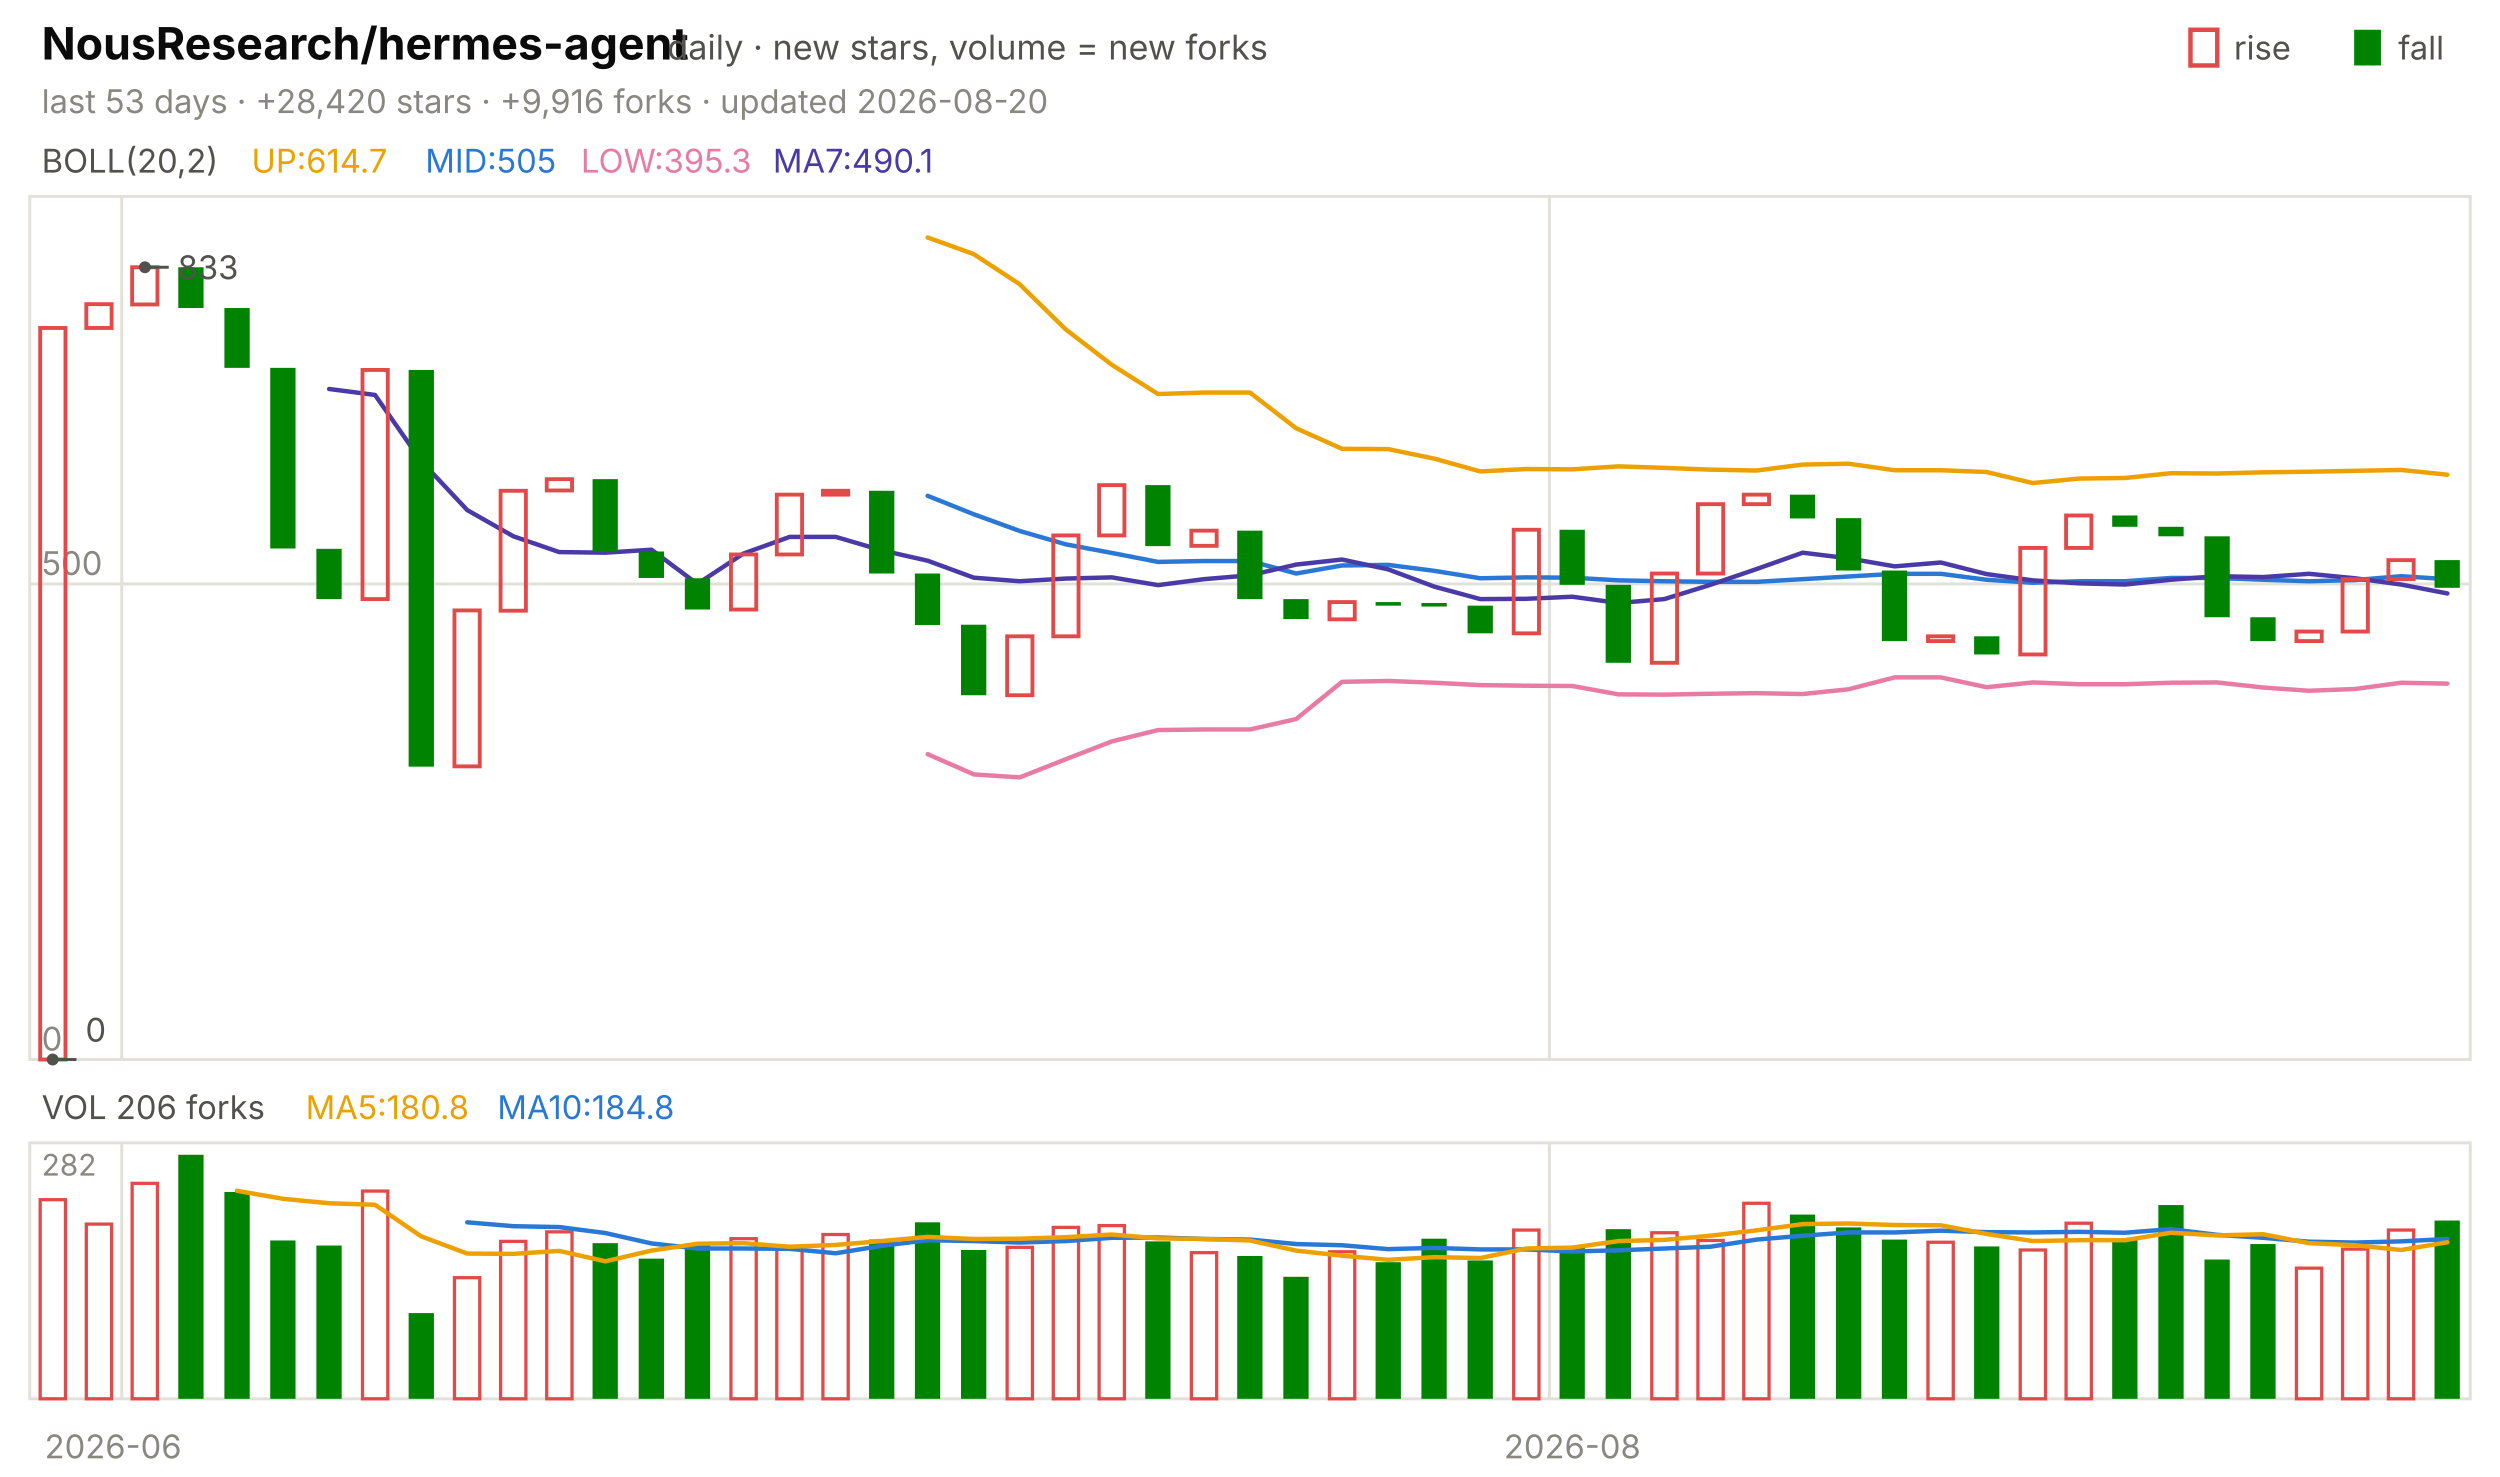
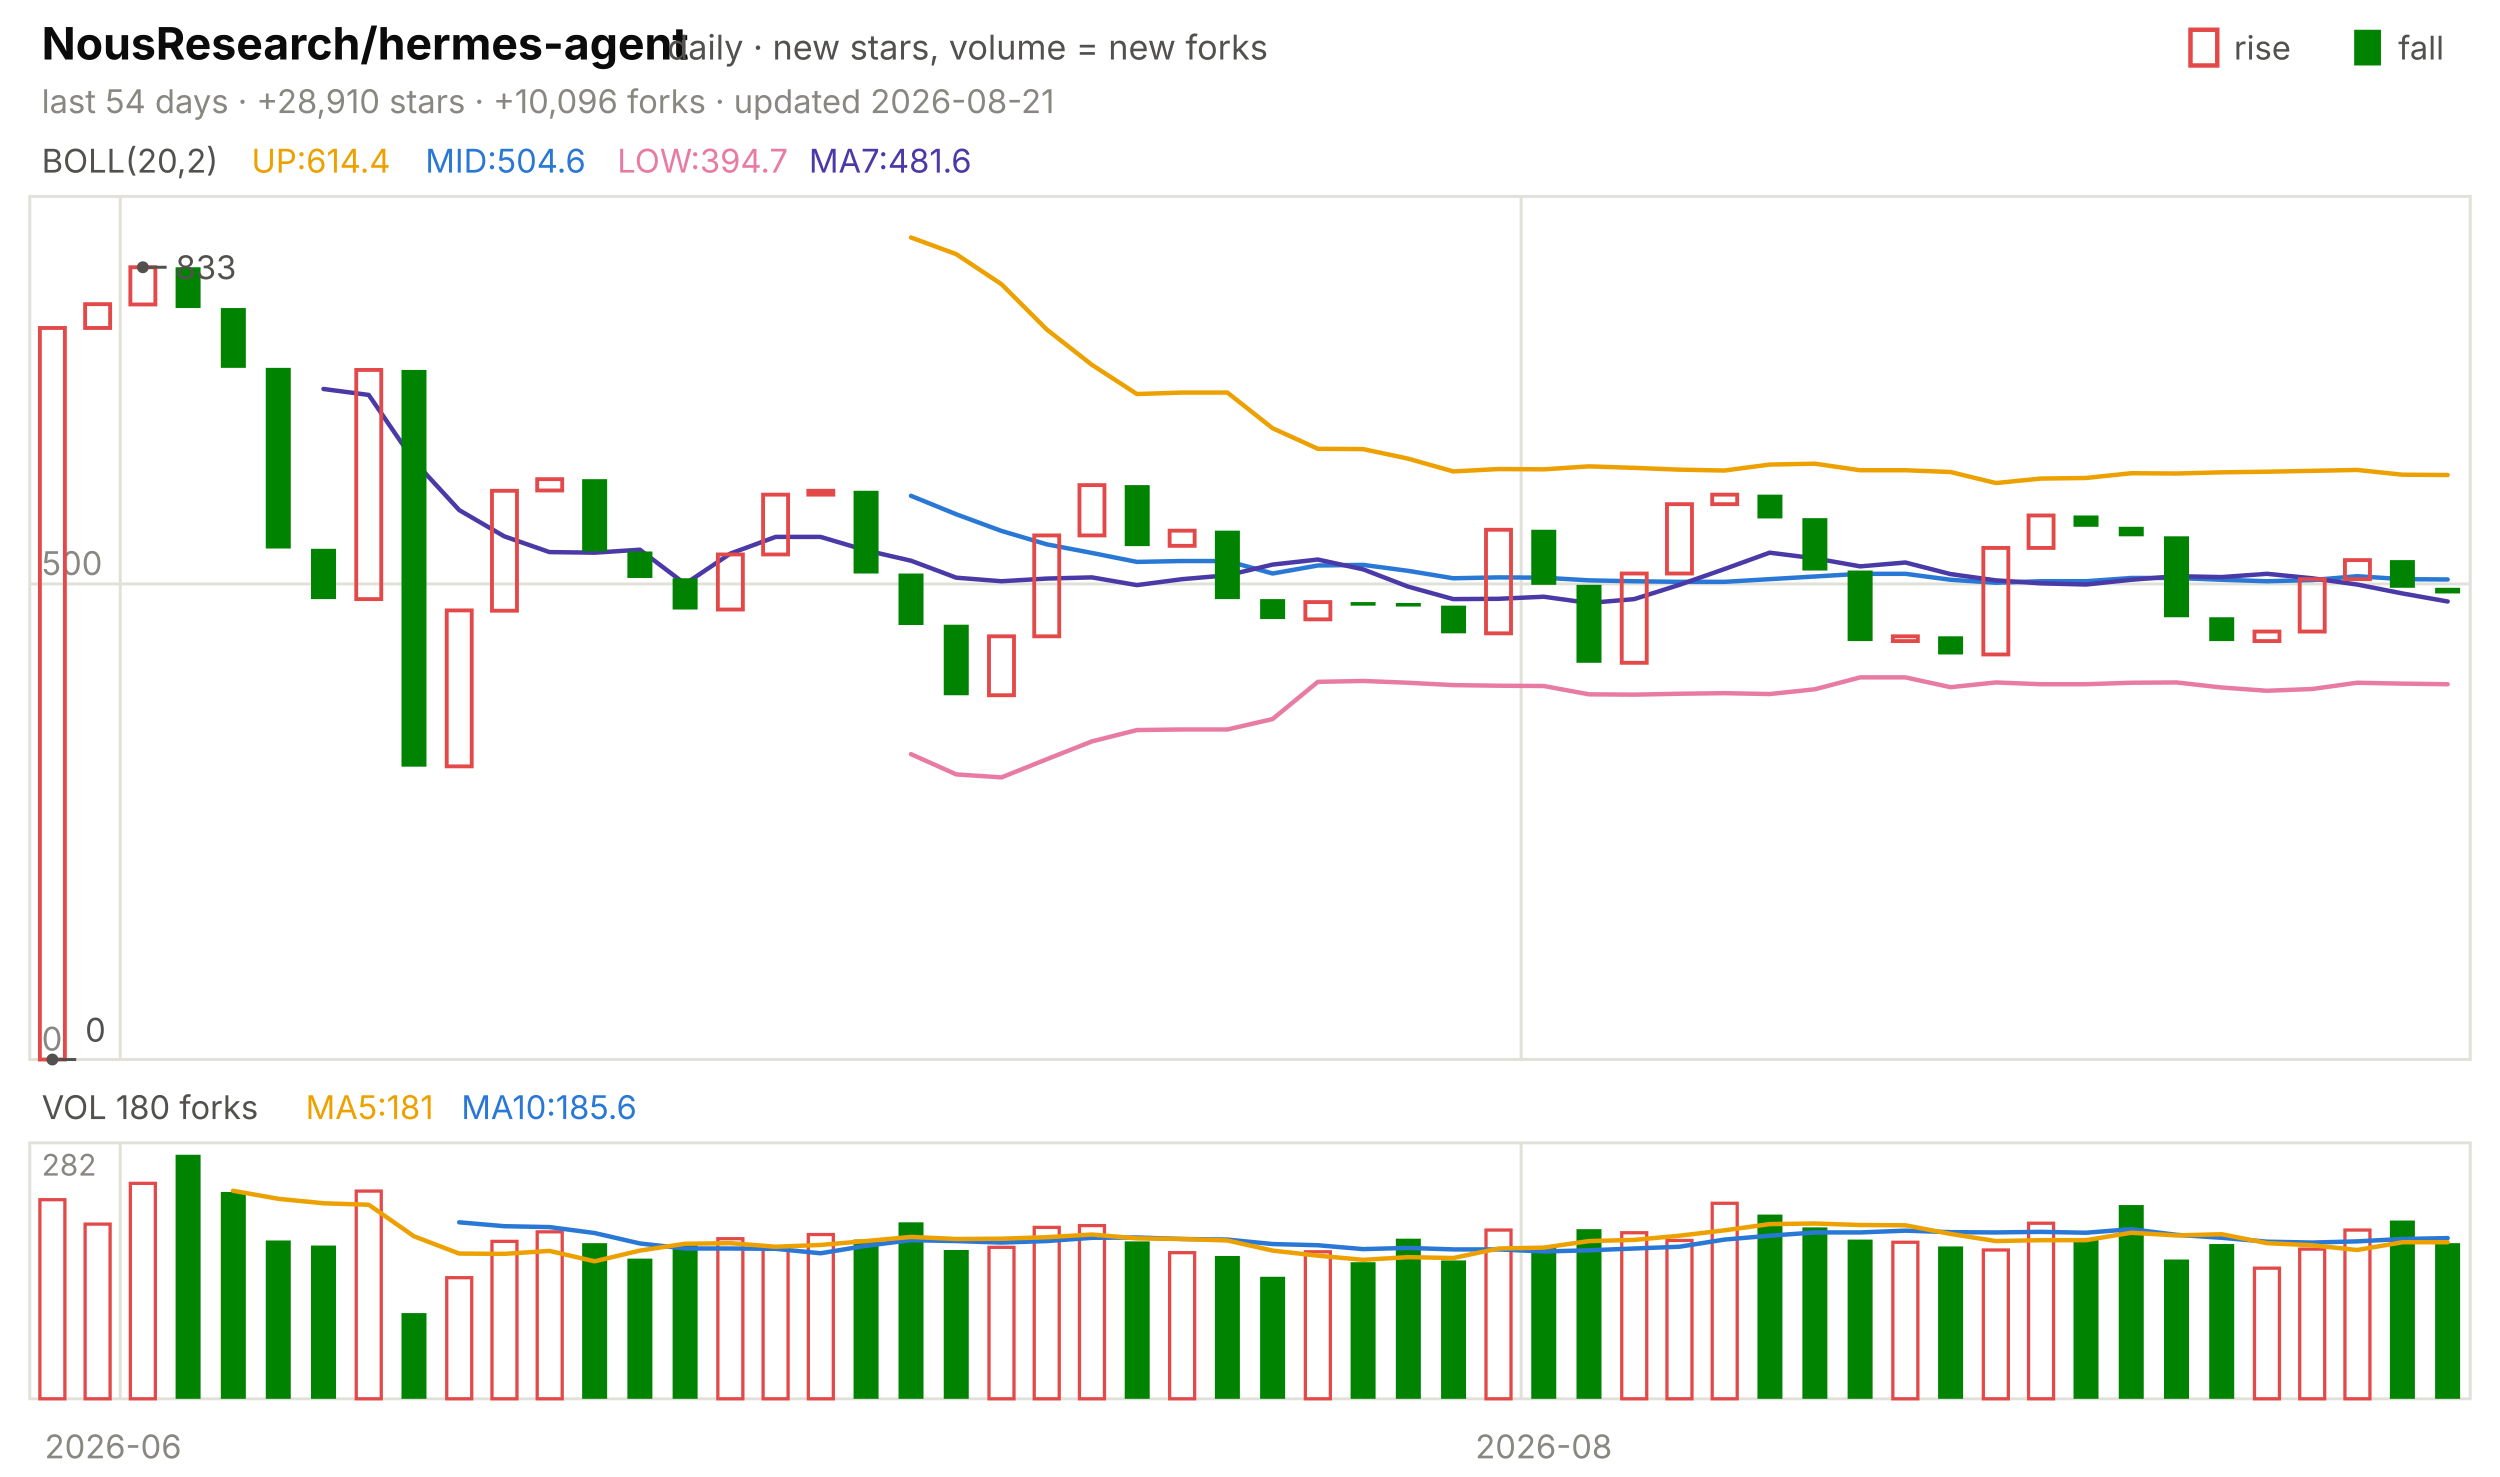
<svg xmlns="http://www.w3.org/2000/svg" viewBox="0 0 840 496" width="840" height="496" font-family="-apple-system,'Segoe UI',system-ui,sans-serif" role="img" aria-label="NousResearch/hermes-agent candlestick chart">
  <text x="14.0" y="20.0" font-size="15" fill="#0b0b0b" font-weight="650">NousResearch/hermes-agent</text>
  <text x="224.2" y="20.0" font-size="11.5" fill="#52514e">daily · new stars, volume = new forks</text>
  <text x="805.8" y="20.0" font-size="11.0" fill="#52514e">fall</text>
  <rect x="791" y="10" width="9" height="12" fill="#008300" />
  <text x="750.6" y="20.0" font-size="11.0" fill="#52514e">rise</text>
  <rect x="736" y="10" width="9" height="12" fill="none" stroke="#e34948" stroke-width="1.5" />
-   <text x="14.0" y="38.0" font-size="11.0" fill="#898781">last 53 days · +28,420 stars · +9,916 forks · updated 2026-08-20</text>
+   <text x="14.0" y="38.0" font-size="11.0" fill="#898781">last 54 days · +28,910 stars · +10,096 forks · updated 2026-08-21</text>
  <rect x="10" y="66" width="820" height="290" fill="none" stroke="#e1e0d9" />
  <rect x="10" y="384" width="820" height="86" fill="none" stroke="#e1e0d9" />
  <text x="38.0" y="490.0" font-size="11.0" fill="#898781" text-anchor="middle">2026-06</text>
-   <line x1="40.9" y1="66.0" x2="40.9" y2="356.0" stroke="#e1e0d9" stroke-width="1.0" />
-   <line x1="40.9" y1="384.0" x2="40.9" y2="470.0" stroke="#e1e0d9" stroke-width="1.0" />
-   <line x1="520.6" y1="66.0" x2="520.6" y2="356.0" stroke="#e1e0d9" stroke-width="1.0" />
-   <line x1="520.6" y1="384.0" x2="520.6" y2="470.0" stroke="#e1e0d9" stroke-width="1.0" />
-   <text x="528.3" y="490.0" font-size="11.0" fill="#898781" text-anchor="middle">2026-08</text>
+   <line x1="40.4" y1="66.0" x2="40.4" y2="356.0" stroke="#e1e0d9" stroke-width="1.0" />
+   <line x1="40.4" y1="384.0" x2="40.4" y2="470.0" stroke="#e1e0d9" stroke-width="1.0" />
+   <line x1="511.1" y1="66.0" x2="511.1" y2="356.0" stroke="#e1e0d9" stroke-width="1.0" />
+   <line x1="511.1" y1="384.0" x2="511.1" y2="470.0" stroke="#e1e0d9" stroke-width="1.0" />
+   <text x="518.7" y="490.0" font-size="11.0" fill="#898781" text-anchor="middle">2026-08</text>
  <text x="14.0" y="58.0" font-size="11.0" fill="#52514e">BOLL(20,2)</text>
-   <text x="84.5" y="58.0" font-size="11.0" fill="#eda100">UP:614.7</text>
-   <text x="142.9" y="58.0" font-size="11.0" fill="#2a78d6">MID:505</text>
-   <text x="195.2" y="58.0" font-size="11.0" fill="#e87ba4">LOW:395.3</text>
-   <text x="259.7" y="58.0" font-size="11.0" fill="#4a3aa7">MA7:490.1</text>
+   <text x="84.5" y="58.0" font-size="11.0" fill="#eda100">UP:614.4</text>
+   <text x="142.9" y="58.0" font-size="11.0" fill="#2a78d6">MID:504.6</text>
+   <text x="207.4" y="58.0" font-size="11.0" fill="#e87ba4">LOW:394.7</text>
+   <text x="271.8" y="58.0" font-size="11.0" fill="#4a3aa7">MA7:481.6</text>
  <line x1="10.0" y1="356.0" x2="830.0" y2="356.0" stroke="#e1e0d9" stroke-width="1.0" />
  <text x="14.0" y="353.0" font-size="11.0" fill="#898781">0</text>
  <line x1="10.0" y1="196.2" x2="830.0" y2="196.2" stroke="#e1e0d9" stroke-width="1.0" />
  <text x="14.0" y="193.2" font-size="11.0" fill="#898781">500</text>
-   <polyline points="311.7,79.8 327.2,85.4 342.6,95.5 358.1,110.7 373.6,122.6 389.1,132.4 404.5,131.9 420.0,131.9 435.5,143.9 450.9,150.8 466.4,150.9 481.9,154.1 497.4,158.4 512.8,157.6 528.3,157.7 543.8,156.7 559.2,157.2 574.7,157.8 590.2,158.1 605.7,156.1 621.1,155.8 636.6,158.0 652.1,158.0 667.5,158.6 683.0,162.3 698.5,160.8 714.0,160.6 729.4,159.0 744.9,159.1 760.4,158.7 775.8,158.5 791.3,158.2 806.8,157.9 822.3,159.5" fill="none" stroke="#eda100" stroke-width="1.5" stroke-linejoin="round" stroke-linecap="round" />
-   <polyline points="311.7,166.6 327.2,172.8 342.6,178.4 358.1,182.9 373.6,185.8 389.1,188.8 404.5,188.5 420.0,188.5 435.5,192.7 450.9,190.0 466.4,189.8 481.9,191.8 497.4,194.3 512.8,194.0 528.3,194.1 543.8,195.0 559.2,195.3 574.7,195.5 590.2,195.5 605.7,194.6 621.1,193.7 636.6,192.8 652.1,192.8 667.5,194.8 683.0,195.8 698.5,195.3 714.0,195.3 729.4,194.2 744.9,194.2 760.4,194.8 775.8,195.3 791.3,194.9 806.8,193.6 822.3,194.6" fill="none" stroke="#2a78d6" stroke-width="1.5" stroke-linejoin="round" stroke-linecap="round" />
-   <polyline points="311.7,253.4 327.2,260.2 342.6,261.2 358.1,255.1 373.6,249.1 389.1,245.3 404.5,245.1 420.0,245.1 435.5,241.6 450.9,229.1 466.4,228.8 481.9,229.4 497.4,230.2 512.8,230.4 528.3,230.5 543.8,233.3 559.2,233.4 574.7,233.1 590.2,232.9 605.7,233.2 621.1,231.6 636.6,227.6 652.1,227.6 667.5,230.9 683.0,229.3 698.5,229.9 714.0,229.9 729.4,229.4 744.9,229.3 760.4,231.0 775.8,232.1 791.3,231.5 806.8,229.4 822.3,229.7" fill="none" stroke="#e87ba4" stroke-width="1.5" stroke-linejoin="round" stroke-linecap="round" />
-   <polyline points="110.6,130.7 126.0,132.7 141.5,154.9 157.0,171.4 172.5,180.2 187.9,185.5 203.4,185.7 218.9,184.7 234.3,196.2 249.8,186.0 265.3,180.4 280.8,180.4 296.2,184.9 311.7,188.4 327.2,194.1 342.6,195.3 358.1,194.4 373.6,194.0 389.1,196.6 404.5,194.6 420.0,193.3 435.5,189.7 450.9,188.0 466.4,191.3 481.9,197.1 497.4,201.3 512.8,201.2 528.3,200.5 543.8,202.6 559.2,201.3 574.7,196.5 590.2,191.2 605.7,185.7 621.1,187.6 636.6,190.3 652.1,189.0 667.5,192.9 683.0,195.0 698.5,196.0 714.0,196.4 729.4,194.8 744.9,193.6 760.4,193.9 775.8,192.8 791.3,194.3 806.8,196.4 822.3,199.4" fill="none" stroke="#4a3aa7" stroke-width="1.5" stroke-linejoin="round" stroke-linecap="round" />
-   <rect x="13.5" y="110.2" width="8.5" height="245.8" fill="none" stroke="#e34948" stroke-width="1.3" />
-   <rect x="29.0" y="102.2" width="8.5" height="8.0" fill="none" stroke="#e34948" stroke-width="1.3" />
-   <rect x="44.4" y="89.8" width="8.5" height="12.5" fill="none" stroke="#e34948" stroke-width="1.3" />
-   <rect x="59.9" y="89.8" width="8.5" height="13.7" fill="#008300" />
-   <rect x="75.4" y="103.5" width="8.5" height="20.1" fill="#008300" />
-   <rect x="90.8" y="123.6" width="8.5" height="60.7" fill="#008300" />
-   <rect x="106.3" y="184.4" width="8.5" height="16.9" fill="#008300" />
-   <rect x="121.8" y="124.3" width="8.5" height="77.0" fill="none" stroke="#e34948" stroke-width="1.3" />
-   <rect x="137.3" y="124.3" width="8.5" height="133.3" fill="#008300" />
-   <rect x="152.7" y="205.1" width="8.5" height="52.4" fill="none" stroke="#e34948" stroke-width="1.3" />
-   <rect x="168.2" y="164.9" width="8.5" height="40.3" fill="none" stroke="#e34948" stroke-width="1.3" />
-   <rect x="183.7" y="161.0" width="8.5" height="3.8" fill="none" stroke="#e34948" stroke-width="1.3" />
-   <rect x="199.1" y="161.0" width="8.5" height="24.3" fill="#008300" />
-   <rect x="214.6" y="185.3" width="8.5" height="8.9" fill="#008300" />
-   <rect x="230.1" y="194.3" width="8.5" height="10.5" fill="#008300" />
-   <rect x="245.6" y="186.3" width="8.5" height="18.5" fill="none" stroke="#e34948" stroke-width="1.3" />
-   <rect x="261.0" y="166.2" width="8.5" height="20.1" fill="none" stroke="#e34948" stroke-width="1.3" />
-   <rect x="276.5" y="164.9" width="8.5" height="1.3" fill="none" stroke="#e34948" stroke-width="1.3" />
-   <rect x="292.0" y="164.9" width="8.5" height="27.8" fill="#008300" />
-   <rect x="307.4" y="192.7" width="8.5" height="17.3" fill="#008300" />
-   <rect x="322.9" y="209.9" width="8.5" height="23.7" fill="#008300" />
-   <rect x="338.4" y="213.8" width="8.5" height="19.8" fill="none" stroke="#e34948" stroke-width="1.3" />
-   <rect x="353.9" y="179.9" width="8.5" height="33.9" fill="none" stroke="#e34948" stroke-width="1.3" />
-   <rect x="369.3" y="163.0" width="8.5" height="16.9" fill="none" stroke="#e34948" stroke-width="1.3" />
-   <rect x="384.8" y="163.0" width="8.5" height="20.5" fill="#008300" />
-   <rect x="400.3" y="178.3" width="8.5" height="5.1" fill="none" stroke="#e34948" stroke-width="1.3" />
-   <rect x="415.7" y="178.3" width="8.5" height="23.0" fill="#008300" />
-   <rect x="431.2" y="201.3" width="8.5" height="6.7" fill="#008300" />
-   <rect x="446.7" y="202.3" width="8.5" height="5.8" fill="none" stroke="#e34948" stroke-width="1.3" />
-   <rect x="462.2" y="202.3" width="8.5" height="1.2" fill="#008300" />
-   <rect x="477.6" y="202.6" width="8.5" height="1.2" fill="#008300" />
-   <rect x="493.1" y="203.5" width="8.5" height="9.3" fill="#008300" />
-   <rect x="508.6" y="178.0" width="8.5" height="34.8" fill="none" stroke="#e34948" stroke-width="1.3" />
-   <rect x="524.0" y="178.0" width="8.5" height="18.5" fill="#008300" />
-   <rect x="539.5" y="196.5" width="8.5" height="26.2" fill="#008300" />
-   <rect x="555.0" y="192.7" width="8.5" height="30.0" fill="none" stroke="#e34948" stroke-width="1.3" />
-   <rect x="570.5" y="169.4" width="8.5" height="23.3" fill="none" stroke="#e34948" stroke-width="1.3" />
-   <rect x="585.9" y="166.2" width="8.5" height="3.2" fill="none" stroke="#e34948" stroke-width="1.3" />
-   <rect x="601.4" y="166.2" width="8.5" height="8.0" fill="#008300" />
-   <rect x="616.9" y="174.1" width="8.5" height="17.6" fill="#008300" />
-   <rect x="632.3" y="191.7" width="8.5" height="23.7" fill="#008300" />
-   <rect x="647.8" y="213.8" width="8.5" height="1.6" fill="none" stroke="#e34948" stroke-width="1.3" />
-   <rect x="663.3" y="213.8" width="8.5" height="6.1" fill="#008300" />
-   <rect x="678.8" y="184.1" width="8.5" height="35.8" fill="none" stroke="#e34948" stroke-width="1.3" />
-   <rect x="694.2" y="173.2" width="8.5" height="10.9" fill="none" stroke="#e34948" stroke-width="1.3" />
-   <rect x="709.7" y="173.2" width="8.5" height="3.8" fill="#008300" />
-   <rect x="725.2" y="177.0" width="8.5" height="3.2" fill="#008300" />
-   <rect x="740.7" y="180.2" width="8.5" height="27.2" fill="#008300" />
-   <rect x="756.1" y="207.4" width="8.5" height="8.0" fill="#008300" />
-   <rect x="771.6" y="212.2" width="8.5" height="3.2" fill="none" stroke="#e34948" stroke-width="1.3" />
-   <rect x="787.1" y="194.6" width="8.5" height="17.6" fill="none" stroke="#e34948" stroke-width="1.3" />
-   <rect x="802.5" y="188.2" width="8.5" height="6.4" fill="none" stroke="#e34948" stroke-width="1.3" />
-   <rect x="818.0" y="188.2" width="8.5" height="9.3" fill="#008300" />
-   <circle cx="48.7" cy="89.8" r="2" fill="#52514e" />
-   <line x1="48.7" y1="89.8" x2="56.7" y2="89.8" stroke="#52514e" stroke-width="1.0" />
-   <text x="59.7" y="93.8" font-size="11.0" fill="#52514e">833</text>
-   <circle cx="17.7" cy="356.0" r="2" fill="#52514e" />
-   <line x1="17.7" y1="356.0" x2="25.7" y2="356.0" stroke="#52514e" stroke-width="1.0" />
-   <text x="28.7" y="350.0" font-size="11.0" fill="#52514e">0</text>
-   <text x="14.0" y="376.0" font-size="11.0" fill="#52514e">VOL 206 forks</text>
-   <text x="102.7" y="376.0" font-size="11.0" fill="#eda100">MA5:180.8</text>
-   <text x="167.1" y="376.0" font-size="11.0" fill="#2a78d6">MA10:184.8</text>
+   <polyline points="306.1,79.8 321.3,85.4 336.5,95.5 351.7,110.7 366.9,122.6 382.0,132.4 397.2,131.9 412.4,131.9 427.6,143.9 442.8,150.8 458.0,150.9 473.1,154.1 488.3,158.4 503.5,157.6 518.7,157.7 533.9,156.7 549.1,157.2 564.3,157.8 579.4,158.1 594.6,156.1 609.8,155.8 625.0,158.0 640.2,158.0 655.4,158.6 670.6,162.3 685.7,160.8 700.9,160.6 716.1,159.0 731.3,159.1 746.5,158.7 761.7,158.5 776.9,158.2 792.0,157.9 807.2,159.5 822.4,159.6" fill="none" stroke="#eda100" stroke-width="1.5" stroke-linejoin="round" stroke-linecap="round" />
+   <polyline points="306.1,166.6 321.3,172.8 336.5,178.4 351.7,182.9 366.9,185.8 382.0,188.8 397.2,188.5 412.4,188.5 427.6,192.7 442.8,190.0 458.0,189.8 473.1,191.8 488.3,194.3 503.5,194.0 518.7,194.1 533.9,195.0 549.1,195.3 564.3,195.5 579.4,195.5 594.6,194.6 609.8,193.7 625.0,192.8 640.2,192.8 655.4,194.8 670.6,195.8 685.7,195.3 700.9,195.3 716.1,194.2 731.3,194.2 746.5,194.8 761.7,195.3 776.9,194.9 792.0,193.6 807.2,194.6 822.4,194.7" fill="none" stroke="#2a78d6" stroke-width="1.5" stroke-linejoin="round" stroke-linecap="round" />
+   <polyline points="306.1,253.4 321.3,260.2 336.5,261.2 351.7,255.1 366.9,249.1 382.0,245.3 397.2,245.1 412.4,245.1 427.6,241.6 442.8,229.1 458.0,228.8 473.1,229.4 488.3,230.2 503.5,230.4 518.7,230.5 533.9,233.3 549.1,233.4 564.3,233.1 579.4,232.9 594.6,233.2 609.8,231.6 625.0,227.6 640.2,227.6 655.4,230.9 670.6,229.3 685.7,229.9 700.9,229.9 716.1,229.4 731.3,229.3 746.5,231.0 761.7,232.1 776.9,231.5 792.0,229.4 807.2,229.7 822.4,229.9" fill="none" stroke="#e87ba4" stroke-width="1.5" stroke-linejoin="round" stroke-linecap="round" />
+   <polyline points="108.7,130.7 123.9,132.7 139.1,154.9 154.3,171.4 169.4,180.2 184.6,185.5 199.8,185.7 215.0,184.7 230.2,196.2 245.4,186.0 260.6,180.4 275.7,180.4 290.9,184.9 306.1,188.4 321.3,194.1 336.5,195.3 351.7,194.4 366.9,194.0 382.0,196.6 397.2,194.6 412.4,193.3 427.6,189.7 442.8,188.0 458.0,191.3 473.1,197.1 488.3,201.3 503.5,201.2 518.7,200.5 533.9,202.6 549.1,201.3 564.3,196.5 579.4,191.2 594.6,185.7 609.8,187.6 625.0,190.3 640.2,189.0 655.4,192.9 670.6,195.0 685.7,196.0 700.9,196.4 716.1,194.8 731.3,193.6 746.5,193.9 761.7,192.8 776.9,194.3 792.0,196.4 807.2,199.4 822.4,202.1" fill="none" stroke="#4a3aa7" stroke-width="1.5" stroke-linejoin="round" stroke-linecap="round" />
+   <rect x="13.4" y="110.2" width="8.4" height="245.8" fill="none" stroke="#e34948" stroke-width="1.3" />
+   <rect x="28.6" y="102.2" width="8.4" height="8.0" fill="none" stroke="#e34948" stroke-width="1.3" />
+   <rect x="43.8" y="89.8" width="8.4" height="12.5" fill="none" stroke="#e34948" stroke-width="1.3" />
+   <rect x="59.0" y="89.8" width="8.4" height="13.7" fill="#008300" />
+   <rect x="74.2" y="103.5" width="8.4" height="20.1" fill="#008300" />
+   <rect x="89.3" y="123.6" width="8.4" height="60.7" fill="#008300" />
+   <rect x="104.5" y="184.4" width="8.4" height="16.9" fill="#008300" />
+   <rect x="119.7" y="124.3" width="8.4" height="77.0" fill="none" stroke="#e34948" stroke-width="1.3" />
+   <rect x="134.9" y="124.3" width="8.4" height="133.3" fill="#008300" />
+   <rect x="150.1" y="205.1" width="8.4" height="52.4" fill="none" stroke="#e34948" stroke-width="1.3" />
+   <rect x="165.3" y="164.9" width="8.4" height="40.3" fill="none" stroke="#e34948" stroke-width="1.3" />
+   <rect x="180.5" y="161.0" width="8.4" height="3.8" fill="none" stroke="#e34948" stroke-width="1.3" />
+   <rect x="195.6" y="161.0" width="8.4" height="24.3" fill="#008300" />
+   <rect x="210.8" y="185.3" width="8.4" height="8.9" fill="#008300" />
+   <rect x="226.0" y="194.3" width="8.4" height="10.5" fill="#008300" />
+   <rect x="241.2" y="186.3" width="8.4" height="18.5" fill="none" stroke="#e34948" stroke-width="1.3" />
+   <rect x="256.4" y="166.2" width="8.4" height="20.1" fill="none" stroke="#e34948" stroke-width="1.3" />
+   <rect x="271.6" y="164.9" width="8.4" height="1.3" fill="none" stroke="#e34948" stroke-width="1.3" />
+   <rect x="286.8" y="164.9" width="8.4" height="27.8" fill="#008300" />
+   <rect x="301.9" y="192.7" width="8.4" height="17.3" fill="#008300" />
+   <rect x="317.1" y="209.9" width="8.4" height="23.7" fill="#008300" />
+   <rect x="332.3" y="213.8" width="8.4" height="19.8" fill="none" stroke="#e34948" stroke-width="1.3" />
+   <rect x="347.5" y="179.9" width="8.4" height="33.9" fill="none" stroke="#e34948" stroke-width="1.3" />
+   <rect x="362.7" y="163.0" width="8.4" height="16.9" fill="none" stroke="#e34948" stroke-width="1.3" />
+   <rect x="377.9" y="163.0" width="8.4" height="20.5" fill="#008300" />
+   <rect x="393.0" y="178.3" width="8.4" height="5.1" fill="none" stroke="#e34948" stroke-width="1.3" />
+   <rect x="408.2" y="178.3" width="8.4" height="23.0" fill="#008300" />
+   <rect x="423.4" y="201.3" width="8.4" height="6.7" fill="#008300" />
+   <rect x="438.6" y="202.3" width="8.4" height="5.8" fill="none" stroke="#e34948" stroke-width="1.3" />
+   <rect x="453.8" y="202.3" width="8.4" height="1.2" fill="#008300" />
+   <rect x="469.0" y="202.6" width="8.4" height="1.2" fill="#008300" />
+   <rect x="484.2" y="203.5" width="8.4" height="9.3" fill="#008300" />
+   <rect x="499.3" y="178.0" width="8.4" height="34.8" fill="none" stroke="#e34948" stroke-width="1.3" />
+   <rect x="514.5" y="178.0" width="8.4" height="18.5" fill="#008300" />
+   <rect x="529.7" y="196.5" width="8.4" height="26.2" fill="#008300" />
+   <rect x="544.9" y="192.7" width="8.4" height="30.0" fill="none" stroke="#e34948" stroke-width="1.3" />
+   <rect x="560.1" y="169.4" width="8.4" height="23.3" fill="none" stroke="#e34948" stroke-width="1.3" />
+   <rect x="575.3" y="166.2" width="8.4" height="3.2" fill="none" stroke="#e34948" stroke-width="1.3" />
+   <rect x="590.5" y="166.2" width="8.4" height="8.0" fill="#008300" />
+   <rect x="605.6" y="174.1" width="8.4" height="17.6" fill="#008300" />
+   <rect x="620.8" y="191.7" width="8.4" height="23.7" fill="#008300" />
+   <rect x="636.0" y="213.8" width="8.4" height="1.6" fill="none" stroke="#e34948" stroke-width="1.3" />
+   <rect x="651.2" y="213.8" width="8.4" height="6.1" fill="#008300" />
+   <rect x="666.4" y="184.1" width="8.4" height="35.8" fill="none" stroke="#e34948" stroke-width="1.3" />
+   <rect x="681.6" y="173.2" width="8.4" height="10.9" fill="none" stroke="#e34948" stroke-width="1.3" />
+   <rect x="696.7" y="173.2" width="8.4" height="3.8" fill="#008300" />
+   <rect x="711.9" y="177.0" width="8.4" height="3.2" fill="#008300" />
+   <rect x="727.1" y="180.2" width="8.4" height="27.2" fill="#008300" />
+   <rect x="742.3" y="207.4" width="8.4" height="8.0" fill="#008300" />
+   <rect x="757.5" y="212.2" width="8.4" height="3.2" fill="none" stroke="#e34948" stroke-width="1.3" />
+   <rect x="772.7" y="194.6" width="8.4" height="17.6" fill="none" stroke="#e34948" stroke-width="1.3" />
+   <rect x="787.9" y="188.2" width="8.4" height="6.4" fill="none" stroke="#e34948" stroke-width="1.3" />
+   <rect x="803.0" y="188.2" width="8.4" height="9.3" fill="#008300" />
+   <rect x="818.2" y="197.5" width="8.4" height="1.9" fill="#008300" />
+   <circle cx="48.0" cy="89.8" r="2" fill="#52514e" />
+   <line x1="48.0" y1="89.8" x2="56.0" y2="89.8" stroke="#52514e" stroke-width="1.0" />
+   <text x="59.0" y="93.8" font-size="11.0" fill="#52514e">833</text>
+   <circle cx="17.6" cy="356.0" r="2" fill="#52514e" />
+   <line x1="17.6" y1="356.0" x2="25.6" y2="356.0" stroke="#52514e" stroke-width="1.0" />
+   <text x="28.6" y="350.0" font-size="11.0" fill="#52514e">0</text>
+   <text x="14.0" y="376.0" font-size="11.0" fill="#52514e">VOL 180 forks</text>
+   <text x="102.7" y="376.0" font-size="11.0" fill="#eda100">MA5:181</text>
+   <text x="155.0" y="376.0" font-size="11.0" fill="#2a78d6">MA10:185.6</text>
  <text x="14.0" y="395.0" font-size="10" fill="#898781">282</text>
-   <rect x="13.5" y="403.1" width="8.5" height="66.9" fill="none" stroke="#e34948" stroke-width="1.1" />
-   <rect x="29.0" y="411.3" width="8.5" height="58.7" fill="none" stroke="#e34948" stroke-width="1.1" />
-   <rect x="44.4" y="397.6" width="8.5" height="72.4" fill="none" stroke="#e34948" stroke-width="1.1" />
-   <rect x="59.9" y="388.0" width="8.5" height="82.0" fill="#008300" />
-   <rect x="75.4" y="400.5" width="8.5" height="69.5" fill="#008300" />
-   <rect x="90.8" y="416.8" width="8.5" height="53.2" fill="#008300" />
-   <rect x="106.3" y="418.5" width="8.5" height="51.5" fill="#008300" />
-   <rect x="121.8" y="400.2" width="8.5" height="69.8" fill="none" stroke="#e34948" stroke-width="1.1" />
-   <rect x="137.3" y="441.2" width="8.5" height="28.8" fill="#008300" />
-   <rect x="152.7" y="429.3" width="8.5" height="40.7" fill="none" stroke="#e34948" stroke-width="1.1" />
-   <rect x="168.2" y="417.1" width="8.5" height="52.9" fill="none" stroke="#e34948" stroke-width="1.1" />
-   <rect x="183.7" y="413.9" width="8.5" height="56.1" fill="none" stroke="#e34948" stroke-width="1.1" />
-   <rect x="199.1" y="417.7" width="8.5" height="52.3" fill="#008300" />
-   <rect x="214.6" y="422.9" width="8.5" height="47.1" fill="#008300" />
-   <rect x="230.1" y="418.0" width="8.5" height="52.0" fill="#008300" />
-   <rect x="245.6" y="416.2" width="8.5" height="53.8" fill="none" stroke="#e34948" stroke-width="1.1" />
-   <rect x="261.0" y="419.7" width="8.5" height="50.3" fill="none" stroke="#e34948" stroke-width="1.1" />
-   <rect x="276.5" y="414.8" width="8.5" height="55.2" fill="none" stroke="#e34948" stroke-width="1.1" />
-   <rect x="292.0" y="416.5" width="8.5" height="53.5" fill="#008300" />
-   <rect x="307.4" y="410.7" width="8.5" height="59.3" fill="#008300" />
-   <rect x="322.9" y="420.0" width="8.5" height="50.0" fill="#008300" />
-   <rect x="338.4" y="419.1" width="8.5" height="50.9" fill="none" stroke="#e34948" stroke-width="1.1" />
-   <rect x="353.9" y="412.4" width="8.5" height="57.6" fill="none" stroke="#e34948" stroke-width="1.1" />
-   <rect x="369.3" y="411.8" width="8.5" height="58.2" fill="none" stroke="#e34948" stroke-width="1.1" />
-   <rect x="384.8" y="417.1" width="8.5" height="52.9" fill="#008300" />
-   <rect x="400.3" y="420.9" width="8.5" height="49.1" fill="none" stroke="#e34948" stroke-width="1.1" />
-   <rect x="415.7" y="422.0" width="8.5" height="48.0" fill="#008300" />
-   <rect x="431.2" y="429.0" width="8.5" height="41.0" fill="#008300" />
-   <rect x="446.7" y="420.6" width="8.5" height="49.4" fill="none" stroke="#e34948" stroke-width="1.1" />
-   <rect x="462.2" y="424.1" width="8.5" height="45.9" fill="#008300" />
-   <rect x="477.6" y="416.2" width="8.5" height="53.8" fill="#008300" />
-   <rect x="493.1" y="423.5" width="8.5" height="46.5" fill="#008300" />
-   <rect x="508.6" y="413.3" width="8.5" height="56.7" fill="none" stroke="#e34948" stroke-width="1.1" />
-   <rect x="524.0" y="418.8" width="8.5" height="51.2" fill="#008300" />
-   <rect x="539.5" y="413.0" width="8.5" height="57.0" fill="#008300" />
-   <rect x="555.0" y="414.2" width="8.5" height="55.8" fill="none" stroke="#e34948" stroke-width="1.1" />
-   <rect x="570.5" y="416.8" width="8.5" height="53.2" fill="none" stroke="#e34948" stroke-width="1.1" />
-   <rect x="585.9" y="404.3" width="8.5" height="65.7" fill="none" stroke="#e34948" stroke-width="1.1" />
-   <rect x="601.4" y="408.1" width="8.5" height="61.9" fill="#008300" />
-   <rect x="616.9" y="412.4" width="8.5" height="57.6" fill="#008300" />
-   <rect x="632.3" y="416.5" width="8.5" height="53.5" fill="#008300" />
-   <rect x="647.8" y="417.4" width="8.5" height="52.6" fill="none" stroke="#e34948" stroke-width="1.1" />
-   <rect x="663.3" y="418.8" width="8.5" height="51.2" fill="#008300" />
-   <rect x="678.8" y="420.0" width="8.5" height="50.0" fill="none" stroke="#e34948" stroke-width="1.1" />
-   <rect x="694.2" y="411.0" width="8.5" height="59.0" fill="none" stroke="#e34948" stroke-width="1.1" />
-   <rect x="709.7" y="416.5" width="8.5" height="53.5" fill="#008300" />
-   <rect x="725.2" y="404.9" width="8.5" height="65.1" fill="#008300" />
-   <rect x="740.7" y="423.2" width="8.5" height="46.8" fill="#008300" />
-   <rect x="756.1" y="418.0" width="8.5" height="52.0" fill="#008300" />
-   <rect x="771.6" y="426.1" width="8.5" height="43.9" fill="none" stroke="#e34948" stroke-width="1.1" />
-   <rect x="787.1" y="419.7" width="8.5" height="50.3" fill="none" stroke="#e34948" stroke-width="1.1" />
-   <rect x="802.5" y="413.3" width="8.5" height="56.7" fill="none" stroke="#e34948" stroke-width="1.1" />
-   <rect x="818.0" y="410.1" width="8.5" height="59.9" fill="#008300" />
-   <polyline points="157.0,410.7 172.5,412.0 187.9,412.3 203.4,414.3 218.9,417.8 234.3,419.5 249.8,419.5 265.3,419.6 280.8,421.1 296.2,418.6 311.7,416.7 327.2,417.0 342.6,417.5 358.1,417.0 373.6,415.9 389.1,415.8 404.5,416.3 420.0,416.5 435.5,418.0 450.9,418.4 466.4,419.7 481.9,419.3 497.4,419.8 512.8,419.8 528.3,420.5 543.8,420.1 559.2,419.5 574.7,418.9 590.2,416.5 605.7,415.2 621.1,414.1 636.6,414.1 652.1,413.5 667.5,414.0 683.0,414.1 698.5,413.9 714.0,414.2 729.4,413.0 744.9,414.9 760.4,415.9 775.8,417.2 791.3,417.5 806.8,417.1 822.3,416.3" fill="none" stroke="#2a78d6" stroke-width="1.5" stroke-linejoin="round" stroke-linecap="round" />
-   <polyline points="79.6,400.1 95.1,402.8 110.6,404.3 126.0,404.8 141.5,415.4 157.0,421.2 172.5,421.3 187.9,420.3 203.4,423.8 218.9,420.2 234.3,417.9 249.8,417.7 265.3,418.9 280.8,418.3 296.2,417.0 311.7,415.6 327.2,416.3 342.6,416.2 358.1,415.7 373.6,414.8 389.1,416.1 404.5,416.3 420.0,416.8 435.5,420.2 450.9,421.9 466.4,423.3 481.9,422.4 497.4,422.7 512.8,419.5 528.3,419.2 543.8,417.0 559.2,416.6 574.7,415.2 590.2,413.4 605.7,411.3 621.1,411.1 636.6,411.6 652.1,411.7 667.5,414.6 683.0,417.0 698.5,416.7 714.0,416.7 729.4,414.2 744.9,415.1 760.4,414.7 775.8,417.7 791.3,418.4 806.8,420.0 822.3,417.4" fill="none" stroke="#eda100" stroke-width="1.5" stroke-linejoin="round" stroke-linecap="round" />
+   <rect x="13.4" y="403.1" width="8.4" height="66.9" fill="none" stroke="#e34948" stroke-width="1.1" />
+   <rect x="28.6" y="411.3" width="8.4" height="58.7" fill="none" stroke="#e34948" stroke-width="1.1" />
+   <rect x="43.8" y="397.6" width="8.4" height="72.4" fill="none" stroke="#e34948" stroke-width="1.1" />
+   <rect x="59.0" y="388.0" width="8.4" height="82.0" fill="#008300" />
+   <rect x="74.2" y="400.5" width="8.4" height="69.5" fill="#008300" />
+   <rect x="89.3" y="416.8" width="8.4" height="53.2" fill="#008300" />
+   <rect x="104.5" y="418.5" width="8.4" height="51.5" fill="#008300" />
+   <rect x="119.7" y="400.2" width="8.4" height="69.8" fill="none" stroke="#e34948" stroke-width="1.1" />
+   <rect x="134.9" y="441.2" width="8.4" height="28.8" fill="#008300" />
+   <rect x="150.1" y="429.3" width="8.4" height="40.7" fill="none" stroke="#e34948" stroke-width="1.1" />
+   <rect x="165.3" y="417.1" width="8.4" height="52.9" fill="none" stroke="#e34948" stroke-width="1.1" />
+   <rect x="180.5" y="413.9" width="8.4" height="56.1" fill="none" stroke="#e34948" stroke-width="1.1" />
+   <rect x="195.6" y="417.7" width="8.4" height="52.3" fill="#008300" />
+   <rect x="210.8" y="422.9" width="8.4" height="47.1" fill="#008300" />
+   <rect x="226.0" y="418.0" width="8.4" height="52.0" fill="#008300" />
+   <rect x="241.2" y="416.2" width="8.4" height="53.8" fill="none" stroke="#e34948" stroke-width="1.1" />
+   <rect x="256.4" y="419.7" width="8.4" height="50.3" fill="none" stroke="#e34948" stroke-width="1.1" />
+   <rect x="271.6" y="414.8" width="8.4" height="55.2" fill="none" stroke="#e34948" stroke-width="1.1" />
+   <rect x="286.8" y="416.5" width="8.4" height="53.5" fill="#008300" />
+   <rect x="301.9" y="410.7" width="8.4" height="59.3" fill="#008300" />
+   <rect x="317.1" y="420.0" width="8.4" height="50.0" fill="#008300" />
+   <rect x="332.3" y="419.1" width="8.4" height="50.9" fill="none" stroke="#e34948" stroke-width="1.1" />
+   <rect x="347.5" y="412.4" width="8.4" height="57.6" fill="none" stroke="#e34948" stroke-width="1.1" />
+   <rect x="362.7" y="411.8" width="8.4" height="58.2" fill="none" stroke="#e34948" stroke-width="1.1" />
+   <rect x="377.9" y="417.1" width="8.4" height="52.9" fill="#008300" />
+   <rect x="393.0" y="420.9" width="8.4" height="49.1" fill="none" stroke="#e34948" stroke-width="1.1" />
+   <rect x="408.2" y="422.0" width="8.4" height="48.0" fill="#008300" />
+   <rect x="423.4" y="429.0" width="8.4" height="41.0" fill="#008300" />
+   <rect x="438.6" y="420.6" width="8.4" height="49.4" fill="none" stroke="#e34948" stroke-width="1.1" />
+   <rect x="453.8" y="424.1" width="8.4" height="45.9" fill="#008300" />
+   <rect x="469.0" y="416.2" width="8.4" height="53.8" fill="#008300" />
+   <rect x="484.2" y="423.5" width="8.4" height="46.5" fill="#008300" />
+   <rect x="499.3" y="413.3" width="8.4" height="56.7" fill="none" stroke="#e34948" stroke-width="1.1" />
+   <rect x="514.5" y="418.8" width="8.4" height="51.2" fill="#008300" />
+   <rect x="529.7" y="413.0" width="8.4" height="57.0" fill="#008300" />
+   <rect x="544.9" y="414.2" width="8.4" height="55.8" fill="none" stroke="#e34948" stroke-width="1.1" />
+   <rect x="560.1" y="416.8" width="8.4" height="53.2" fill="none" stroke="#e34948" stroke-width="1.1" />
+   <rect x="575.3" y="404.3" width="8.4" height="65.7" fill="none" stroke="#e34948" stroke-width="1.1" />
+   <rect x="590.5" y="408.1" width="8.4" height="61.9" fill="#008300" />
+   <rect x="605.6" y="412.4" width="8.4" height="57.6" fill="#008300" />
+   <rect x="620.8" y="416.5" width="8.4" height="53.5" fill="#008300" />
+   <rect x="636.0" y="417.4" width="8.4" height="52.6" fill="none" stroke="#e34948" stroke-width="1.1" />
+   <rect x="651.2" y="418.8" width="8.4" height="51.2" fill="#008300" />
+   <rect x="666.4" y="420.0" width="8.4" height="50.0" fill="none" stroke="#e34948" stroke-width="1.1" />
+   <rect x="681.6" y="411.0" width="8.4" height="59.0" fill="none" stroke="#e34948" stroke-width="1.1" />
+   <rect x="696.7" y="416.5" width="8.4" height="53.5" fill="#008300" />
+   <rect x="711.9" y="404.9" width="8.4" height="65.1" fill="#008300" />
+   <rect x="727.1" y="423.2" width="8.4" height="46.8" fill="#008300" />
+   <rect x="742.3" y="418.0" width="8.4" height="52.0" fill="#008300" />
+   <rect x="757.5" y="426.1" width="8.4" height="43.9" fill="none" stroke="#e34948" stroke-width="1.1" />
+   <rect x="772.7" y="419.7" width="8.4" height="50.3" fill="none" stroke="#e34948" stroke-width="1.1" />
+   <rect x="787.9" y="413.3" width="8.4" height="56.7" fill="none" stroke="#e34948" stroke-width="1.1" />
+   <rect x="803.0" y="410.1" width="8.4" height="59.9" fill="#008300" />
+   <rect x="818.2" y="417.7" width="8.4" height="52.3" fill="#008300" />
+   <polyline points="154.3,410.7 169.4,412.0 184.6,412.3 199.8,414.3 215.0,417.8 230.2,419.5 245.4,419.5 260.6,419.6 275.7,421.1 290.9,418.6 306.1,416.7 321.3,417.0 336.5,417.5 351.7,417.0 366.9,415.9 382.0,415.8 397.2,416.3 412.4,416.5 427.6,418.0 442.8,418.4 458.0,419.7 473.1,419.3 488.3,419.8 503.5,419.8 518.7,420.5 533.9,420.1 549.1,419.5 564.3,418.9 579.4,416.5 594.6,415.2 609.8,414.1 625.0,414.1 640.2,413.5 655.4,414.0 670.6,414.1 685.7,413.9 700.9,414.2 716.1,413.0 731.3,414.9 746.5,415.9 761.7,417.2 776.9,417.5 792.0,417.1 807.2,416.3 822.4,416.0" fill="none" stroke="#2a78d6" stroke-width="1.5" stroke-linejoin="round" stroke-linecap="round" />
+   <polyline points="78.3,400.1 93.5,402.8 108.7,404.3 123.9,404.8 139.1,415.4 154.3,421.2 169.4,421.3 184.6,420.3 199.8,423.8 215.0,420.2 230.2,417.9 245.4,417.7 260.6,418.9 275.7,418.3 290.9,417.0 306.1,415.6 321.3,416.3 336.5,416.2 351.7,415.7 366.9,414.8 382.0,416.1 397.2,416.3 412.4,416.8 427.6,420.2 442.8,421.9 458.0,423.3 473.1,422.4 488.3,422.7 503.5,419.5 518.7,419.2 533.9,417.0 549.1,416.6 564.3,415.2 579.4,413.4 594.6,411.3 609.8,411.1 625.0,411.6 640.2,411.7 655.4,414.6 670.6,417.0 685.7,416.7 700.9,416.7 716.1,414.2 731.3,415.1 746.5,414.7 761.7,417.7 776.9,418.4 792.0,420.0 807.2,417.4 822.4,417.4" fill="none" stroke="#eda100" stroke-width="1.5" stroke-linejoin="round" stroke-linecap="round" />
</svg>
